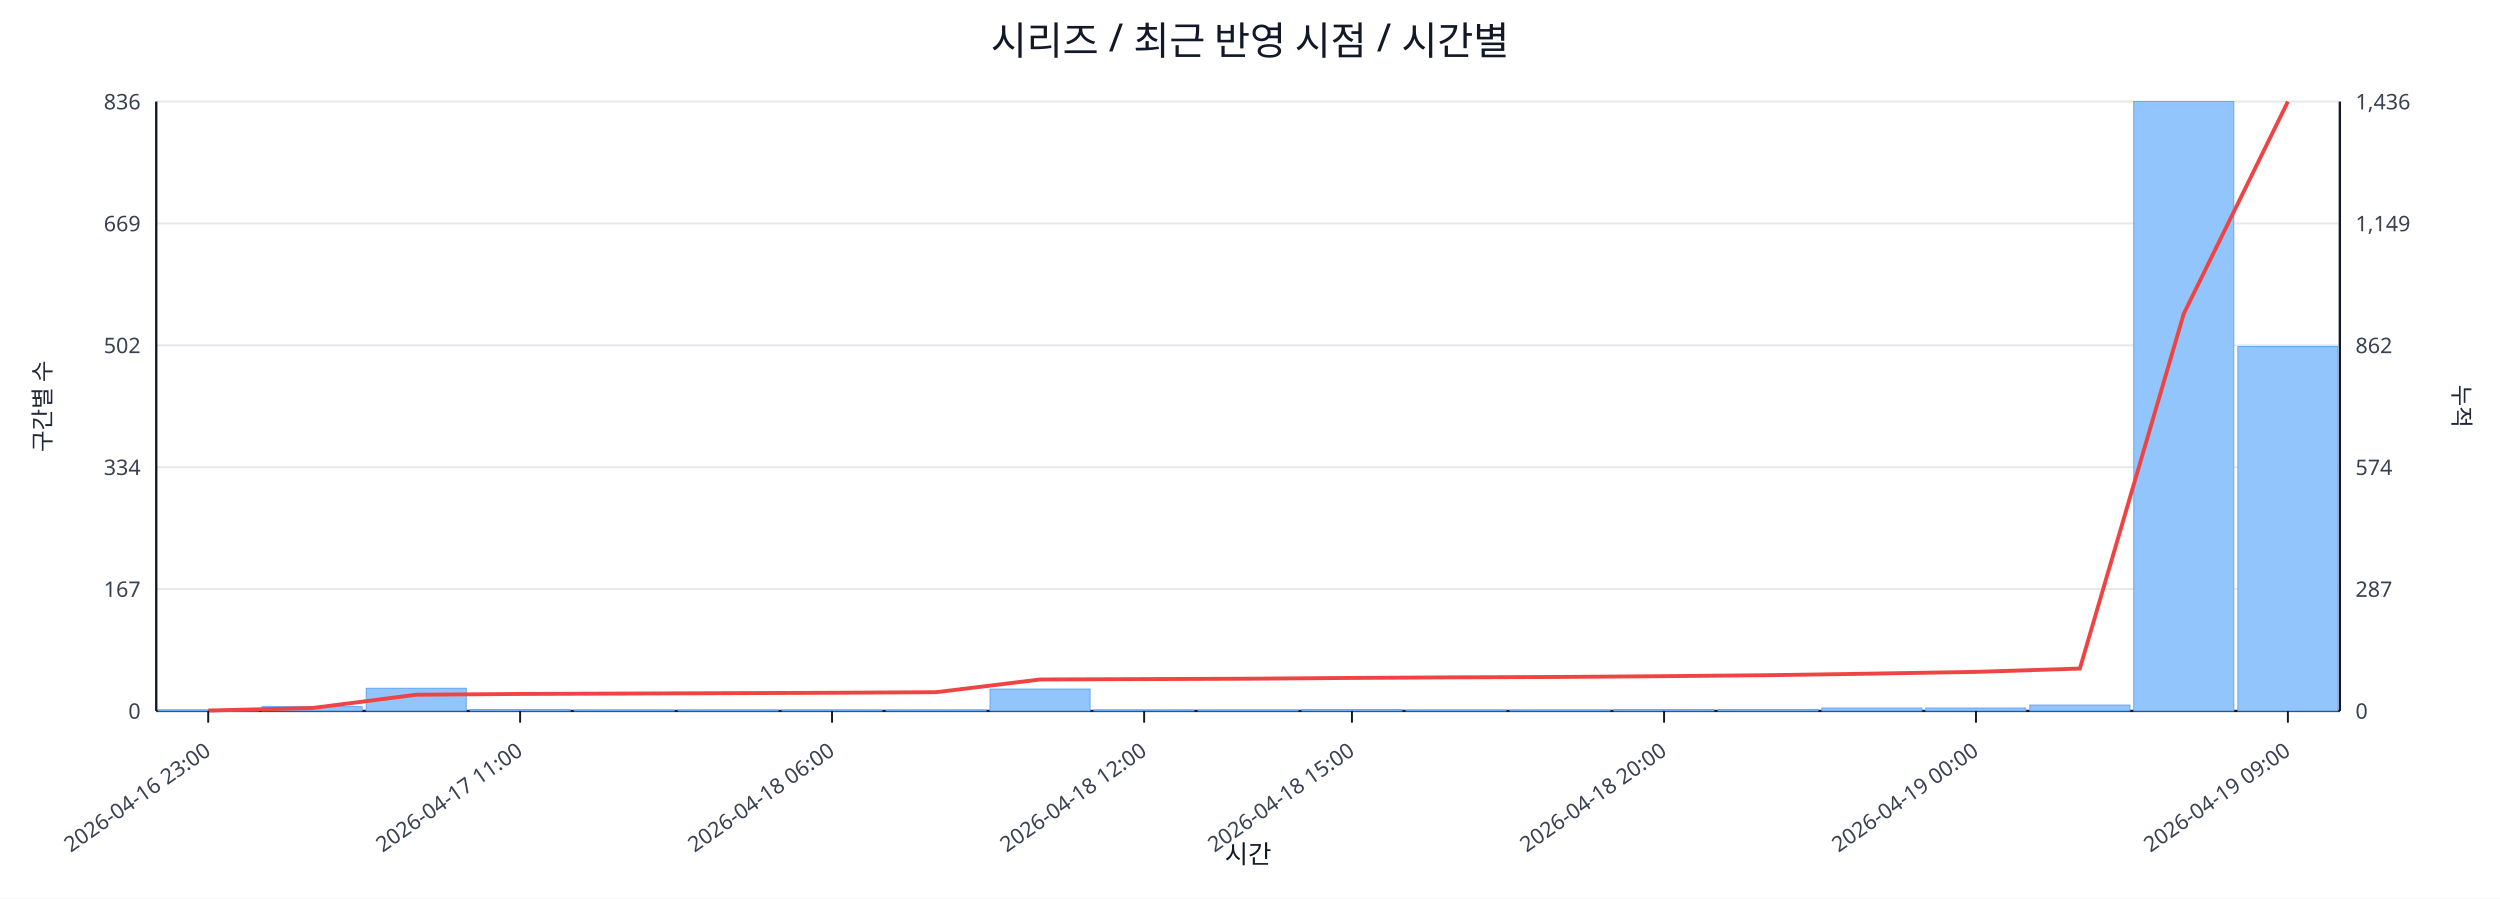
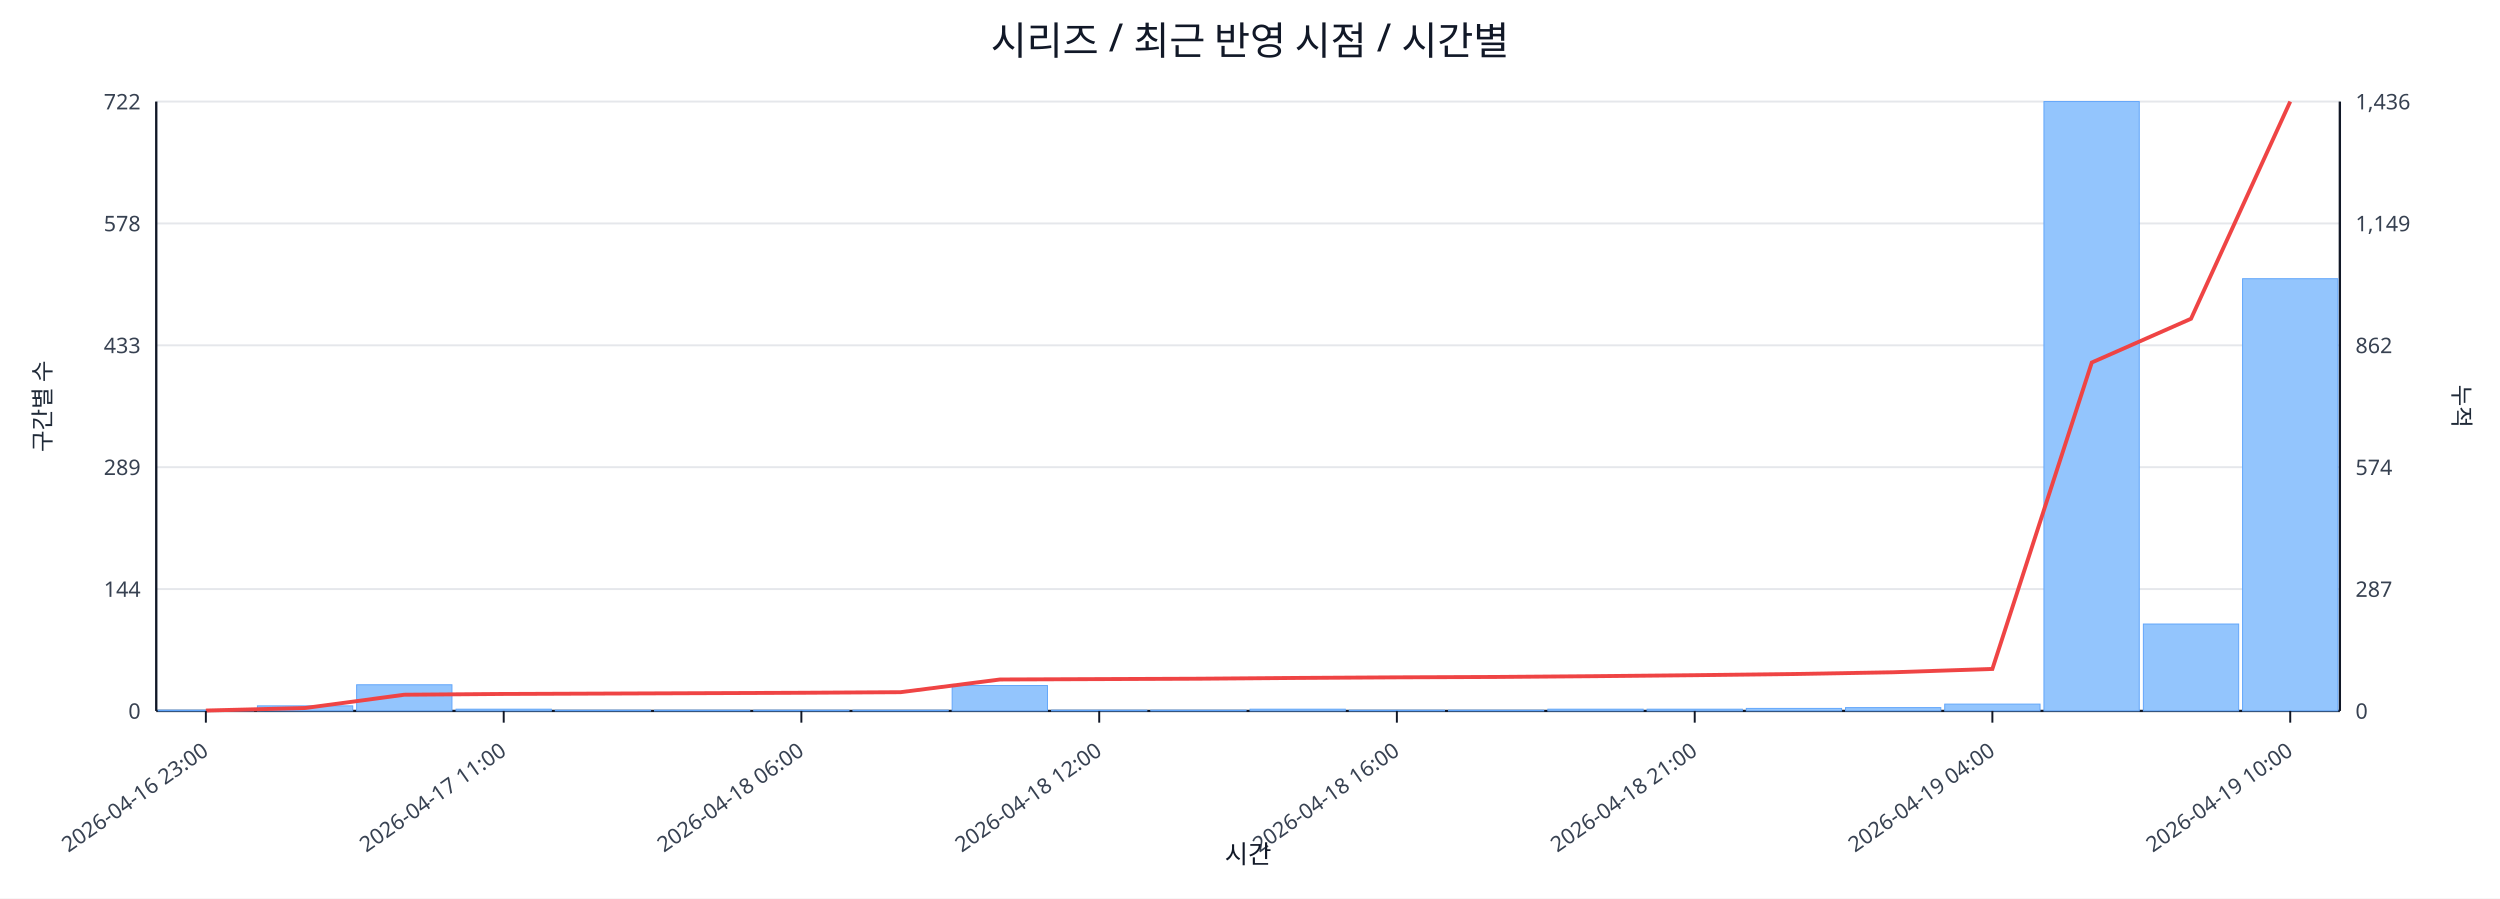
<svg xmlns="http://www.w3.org/2000/svg" width="1280" height="460" viewBox="0 0 1280 460">
  <rect x="0" y="0" width="100%" height="100%" fill="#ffffff" />
  <text x="640.0" y="28" font-size="20" text-anchor="middle" font-family="sans-serif" fill="#111827">시리즈 / 최근 반영 시점 / 시간별</text>
  <line x1="80.0" y1="52.0" x2="1198.0" y2="52.0" stroke="#e5e7eb" stroke-width="1" />
-   <text x="72.0" y="56.0" font-size="11" text-anchor="end" font-family="sans-serif" fill="#374151">836</text>
+   <text x="72.0" y="56.0" font-size="11" text-anchor="end" font-family="sans-serif" fill="#374151">722</text>
  <text x="1206.0" y="56.0" font-size="11" text-anchor="start" font-family="sans-serif" fill="#374151">1,436</text>
  <line x1="80.0" y1="114.4" x2="1198.0" y2="114.4" stroke="#e5e7eb" stroke-width="1" />
-   <text x="72.0" y="118.4" font-size="11" text-anchor="end" font-family="sans-serif" fill="#374151">669</text>
+   <text x="72.0" y="118.4" font-size="11" text-anchor="end" font-family="sans-serif" fill="#374151">578</text>
  <text x="1206.0" y="118.4" font-size="11" text-anchor="start" font-family="sans-serif" fill="#374151">1,149</text>
  <line x1="80.0" y1="176.8" x2="1198.0" y2="176.8" stroke="#e5e7eb" stroke-width="1" />
-   <text x="72.0" y="180.8" font-size="11" text-anchor="end" font-family="sans-serif" fill="#374151">502</text>
+   <text x="72.0" y="180.8" font-size="11" text-anchor="end" font-family="sans-serif" fill="#374151">433</text>
  <text x="1206.0" y="180.8" font-size="11" text-anchor="start" font-family="sans-serif" fill="#374151">862</text>
  <line x1="80.0" y1="239.2" x2="1198.0" y2="239.2" stroke="#e5e7eb" stroke-width="1" />
-   <text x="72.0" y="243.2" font-size="11" text-anchor="end" font-family="sans-serif" fill="#374151">334</text>
+   <text x="72.0" y="243.2" font-size="11" text-anchor="end" font-family="sans-serif" fill="#374151">289</text>
  <text x="1206.0" y="243.2" font-size="11" text-anchor="start" font-family="sans-serif" fill="#374151">574</text>
  <line x1="80.0" y1="301.6" x2="1198.0" y2="301.6" stroke="#e5e7eb" stroke-width="1" />
-   <text x="72.0" y="305.6" font-size="11" text-anchor="end" font-family="sans-serif" fill="#374151">167</text>
+   <text x="72.0" y="305.6" font-size="11" text-anchor="end" font-family="sans-serif" fill="#374151">144</text>
  <text x="1206.0" y="305.6" font-size="11" text-anchor="start" font-family="sans-serif" fill="#374151">287</text>
  <line x1="80.0" y1="364.0" x2="1198.0" y2="364.0" stroke="#e5e7eb" stroke-width="1" />
  <text x="72.0" y="368.0" font-size="11" text-anchor="end" font-family="sans-serif" fill="#374151">0</text>
  <text x="1206.0" y="368.0" font-size="11" text-anchor="start" font-family="sans-serif" fill="#374151">0</text>
  <line x1="80.0" y1="364.0" x2="1198.0" y2="364.0" stroke="#111827" stroke-width="1.2" />
  <line x1="80.0" y1="52.0" x2="80.0" y2="364.0" stroke="#111827" stroke-width="1.2" />
  <line x1="1198.0" y1="52.0" x2="1198.0" y2="364.0" stroke="#111827" stroke-width="1.2" />
-   <rect x="81.0" y="363.6" width="51.2" height="0.4" fill="#93c5fd" stroke="#60a5fa" stroke-width="0.5" />
-   <rect x="134.2" y="361.8" width="51.2" height="2.2" fill="#93c5fd" stroke="#60a5fa" stroke-width="0.5" />
-   <rect x="187.5" y="352.4" width="51.2" height="11.6" fill="#93c5fd" stroke="#60a5fa" stroke-width="0.5" />
-   <rect x="240.7" y="363.3" width="51.2" height="0.7" fill="#93c5fd" stroke="#60a5fa" stroke-width="0.5" />
-   <rect x="294.0" y="363.6" width="51.2" height="0.4" fill="#93c5fd" stroke="#60a5fa" stroke-width="0.5" />
-   <rect x="347.2" y="363.6" width="51.2" height="0.4" fill="#93c5fd" stroke="#60a5fa" stroke-width="0.5" />
-   <rect x="400.4" y="363.6" width="51.2" height="0.4" fill="#93c5fd" stroke="#60a5fa" stroke-width="0.5" />
-   <rect x="453.7" y="363.6" width="51.2" height="0.4" fill="#93c5fd" stroke="#60a5fa" stroke-width="0.5" />
-   <rect x="506.9" y="352.8" width="51.2" height="11.2" fill="#93c5fd" stroke="#60a5fa" stroke-width="0.5" />
-   <rect x="560.1" y="363.6" width="51.2" height="0.4" fill="#93c5fd" stroke="#60a5fa" stroke-width="0.5" />
-   <rect x="613.4" y="363.6" width="51.2" height="0.4" fill="#93c5fd" stroke="#60a5fa" stroke-width="0.5" />
-   <rect x="666.6" y="363.3" width="51.2" height="0.7" fill="#93c5fd" stroke="#60a5fa" stroke-width="0.5" />
-   <rect x="719.9" y="363.6" width="51.2" height="0.4" fill="#93c5fd" stroke="#60a5fa" stroke-width="0.5" />
-   <rect x="773.1" y="363.6" width="51.2" height="0.4" fill="#93c5fd" stroke="#60a5fa" stroke-width="0.5" />
-   <rect x="826.3" y="363.3" width="51.2" height="0.7" fill="#93c5fd" stroke="#60a5fa" stroke-width="0.5" />
-   <rect x="879.6" y="363.3" width="51.2" height="0.7" fill="#93c5fd" stroke="#60a5fa" stroke-width="0.5" />
-   <rect x="932.8" y="362.5" width="51.2" height="1.5" fill="#93c5fd" stroke="#60a5fa" stroke-width="0.5" />
-   <rect x="986.0" y="362.5" width="51.2" height="1.5" fill="#93c5fd" stroke="#60a5fa" stroke-width="0.5" />
-   <rect x="1039.3" y="361.0" width="51.2" height="3.0" fill="#93c5fd" stroke="#60a5fa" stroke-width="0.5" />
-   <rect x="1092.5" y="52.0" width="51.2" height="312.0" fill="#93c5fd" stroke="#60a5fa" stroke-width="0.5" />
-   <rect x="1145.8" y="177.4" width="51.2" height="186.6" fill="#93c5fd" stroke="#60a5fa" stroke-width="0.5" />
-   <polyline fill="none" stroke="#ef4444" stroke-width="2" points="106.6,363.8 159.9,362.5 213.1,355.7 266.3,355.3 319.6,355.1 372.8,354.9 426.0,354.7 479.3,354.4 532.5,347.9 585.8,347.7 639.0,347.5 692.2,347.1 745.5,346.8 798.7,346.6 852.0,346.2 905.2,345.7 958.4,344.9 1011.7,344.0 1064.9,342.3 1118.1,160.6 1171.4,52.0" />
-   <line x1="106.6" y1="364.0" x2="106.6" y2="370.0" stroke="#111827" stroke-width="1" />
-   <text x="108.6" y="386.0" font-size="11" text-anchor="end" transform="rotate(-35 108.6 386.0)" font-family="sans-serif" fill="#374151">2026-04-16 23:00</text>
-   <line x1="266.3" y1="364.0" x2="266.3" y2="370.0" stroke="#111827" stroke-width="1" />
-   <text x="268.3" y="386.0" font-size="11" text-anchor="end" transform="rotate(-35 268.3 386.0)" font-family="sans-serif" fill="#374151">2026-04-17 11:00</text>
-   <line x1="426.0" y1="364.0" x2="426.0" y2="370.0" stroke="#111827" stroke-width="1" />
-   <text x="428.0" y="386.0" font-size="11" text-anchor="end" transform="rotate(-35 428.0 386.0)" font-family="sans-serif" fill="#374151">2026-04-18 06:00</text>
-   <line x1="585.8" y1="364.0" x2="585.8" y2="370.0" stroke="#111827" stroke-width="1" />
-   <text x="587.8" y="386.0" font-size="11" text-anchor="end" transform="rotate(-35 587.8 386.0)" font-family="sans-serif" fill="#374151">2026-04-18 12:00</text>
-   <line x1="692.2" y1="364.0" x2="692.2" y2="370.0" stroke="#111827" stroke-width="1" />
-   <text x="694.2" y="386.0" font-size="11" text-anchor="end" transform="rotate(-35 694.2 386.0)" font-family="sans-serif" fill="#374151">2026-04-18 15:00</text>
-   <line x1="852.0" y1="364.0" x2="852.0" y2="370.0" stroke="#111827" stroke-width="1" />
-   <text x="854.0" y="386.0" font-size="11" text-anchor="end" transform="rotate(-35 854.0 386.0)" font-family="sans-serif" fill="#374151">2026-04-18 20:00</text>
-   <line x1="1011.7" y1="364.0" x2="1011.7" y2="370.0" stroke="#111827" stroke-width="1" />
-   <text x="1013.7" y="386.0" font-size="11" text-anchor="end" transform="rotate(-35 1013.7 386.0)" font-family="sans-serif" fill="#374151">2026-04-19 00:00</text>
-   <line x1="1171.4" y1="364.0" x2="1171.4" y2="370.0" stroke="#111827" stroke-width="1" />
-   <text x="1173.4" y="386.0" font-size="11" text-anchor="end" transform="rotate(-35 1173.4 386.0)" font-family="sans-serif" fill="#374151">2026-04-19 09:00</text>
+   <rect x="81.0" y="363.6" width="48.8" height="0.4" fill="#93c5fd" stroke="#60a5fa" stroke-width="0.5" />
+   <rect x="131.8" y="361.4" width="48.8" height="2.6" fill="#93c5fd" stroke="#60a5fa" stroke-width="0.5" />
+   <rect x="182.6" y="350.6" width="48.8" height="13.4" fill="#93c5fd" stroke="#60a5fa" stroke-width="0.5" />
+   <rect x="233.5" y="363.1" width="48.8" height="0.9" fill="#93c5fd" stroke="#60a5fa" stroke-width="0.5" />
+   <rect x="284.3" y="363.6" width="48.8" height="0.4" fill="#93c5fd" stroke="#60a5fa" stroke-width="0.5" />
+   <rect x="335.1" y="363.6" width="48.8" height="0.4" fill="#93c5fd" stroke="#60a5fa" stroke-width="0.5" />
+   <rect x="385.9" y="363.6" width="48.8" height="0.4" fill="#93c5fd" stroke="#60a5fa" stroke-width="0.5" />
+   <rect x="436.7" y="363.6" width="48.8" height="0.4" fill="#93c5fd" stroke="#60a5fa" stroke-width="0.5" />
+   <rect x="487.5" y="351.0" width="48.8" height="13.0" fill="#93c5fd" stroke="#60a5fa" stroke-width="0.5" />
+   <rect x="538.4" y="363.6" width="48.8" height="0.4" fill="#93c5fd" stroke="#60a5fa" stroke-width="0.5" />
+   <rect x="589.2" y="363.6" width="48.8" height="0.4" fill="#93c5fd" stroke="#60a5fa" stroke-width="0.5" />
+   <rect x="640.0" y="363.1" width="48.8" height="0.9" fill="#93c5fd" stroke="#60a5fa" stroke-width="0.5" />
+   <rect x="690.8" y="363.6" width="48.8" height="0.4" fill="#93c5fd" stroke="#60a5fa" stroke-width="0.5" />
+   <rect x="741.6" y="363.6" width="48.8" height="0.4" fill="#93c5fd" stroke="#60a5fa" stroke-width="0.5" />
+   <rect x="792.5" y="363.1" width="48.8" height="0.9" fill="#93c5fd" stroke="#60a5fa" stroke-width="0.5" />
+   <rect x="843.3" y="363.1" width="48.8" height="0.9" fill="#93c5fd" stroke="#60a5fa" stroke-width="0.5" />
+   <rect x="894.1" y="362.7" width="48.8" height="1.3" fill="#93c5fd" stroke="#60a5fa" stroke-width="0.5" />
+   <rect x="944.9" y="362.3" width="48.8" height="1.7" fill="#93c5fd" stroke="#60a5fa" stroke-width="0.5" />
+   <rect x="995.7" y="360.5" width="48.8" height="3.5" fill="#93c5fd" stroke="#60a5fa" stroke-width="0.5" />
+   <rect x="1046.5" y="52.0" width="48.8" height="312.0" fill="#93c5fd" stroke="#60a5fa" stroke-width="0.5" />
+   <rect x="1097.4" y="319.5" width="48.8" height="44.5" fill="#93c5fd" stroke="#60a5fa" stroke-width="0.5" />
+   <rect x="1148.2" y="142.7" width="48.8" height="221.3" fill="#93c5fd" stroke="#60a5fa" stroke-width="0.5" />
+   <polyline fill="none" stroke="#ef4444" stroke-width="2" points="105.4,363.8 156.2,362.5 207.0,355.7 257.9,355.3 308.7,355.1 359.5,354.9 410.3,354.7 461.1,354.4 512.0,347.9 562.8,347.7 613.6,347.5 664.4,347.1 715.2,346.8 766.0,346.6 816.9,346.2 867.7,345.7 918.5,345.1 969.3,344.2 1020.1,342.5 1071.0,185.6 1121.8,163.2 1172.6,52.0" />
+   <line x1="105.4" y1="364.0" x2="105.4" y2="370.0" stroke="#111827" stroke-width="1" />
+   <text x="107.4" y="386.0" font-size="11" text-anchor="end" transform="rotate(-35 107.4 386.0)" font-family="sans-serif" fill="#374151">2026-04-16 23:00</text>
+   <line x1="257.9" y1="364.0" x2="257.9" y2="370.0" stroke="#111827" stroke-width="1" />
+   <text x="259.9" y="386.0" font-size="11" text-anchor="end" transform="rotate(-35 259.9 386.0)" font-family="sans-serif" fill="#374151">2026-04-17 11:00</text>
+   <line x1="410.3" y1="364.0" x2="410.3" y2="370.0" stroke="#111827" stroke-width="1" />
+   <text x="412.3" y="386.0" font-size="11" text-anchor="end" transform="rotate(-35 412.3 386.0)" font-family="sans-serif" fill="#374151">2026-04-18 06:00</text>
+   <line x1="562.8" y1="364.0" x2="562.8" y2="370.0" stroke="#111827" stroke-width="1" />
+   <text x="564.8" y="386.0" font-size="11" text-anchor="end" transform="rotate(-35 564.8 386.0)" font-family="sans-serif" fill="#374151">2026-04-18 12:00</text>
+   <line x1="715.2" y1="364.0" x2="715.2" y2="370.0" stroke="#111827" stroke-width="1" />
+   <text x="717.2" y="386.0" font-size="11" text-anchor="end" transform="rotate(-35 717.2 386.0)" font-family="sans-serif" fill="#374151">2026-04-18 16:00</text>
+   <line x1="867.7" y1="364.0" x2="867.7" y2="370.0" stroke="#111827" stroke-width="1" />
+   <text x="869.7" y="386.0" font-size="11" text-anchor="end" transform="rotate(-35 869.7 386.0)" font-family="sans-serif" fill="#374151">2026-04-18 21:00</text>
+   <line x1="1020.1" y1="364.0" x2="1020.1" y2="370.0" stroke="#111827" stroke-width="1" />
+   <text x="1022.1" y="386.0" font-size="11" text-anchor="end" transform="rotate(-35 1022.1 386.0)" font-family="sans-serif" fill="#374151">2026-04-19 04:00</text>
+   <line x1="1172.6" y1="364.0" x2="1172.6" y2="370.0" stroke="#111827" stroke-width="1" />
+   <text x="1174.6" y="386.0" font-size="11" text-anchor="end" transform="rotate(-35 1174.6 386.0)" font-family="sans-serif" fill="#374151">2026-04-19 10:00</text>
  <text x="26" y="208.0" font-size="12" transform="rotate(-90 26 208.0)" text-anchor="middle" font-family="sans-serif" fill="#1f2937">구간별 수</text>
  <text x="1256.0" y="208.0" font-size="12" transform="rotate(90 1256.0 208.0)" text-anchor="middle" font-family="sans-serif" fill="#1f2937">누적</text>
  <text x="639.0" y="442.0" font-size="13" text-anchor="middle" font-family="sans-serif" fill="#111827">시간</text>
</svg>
